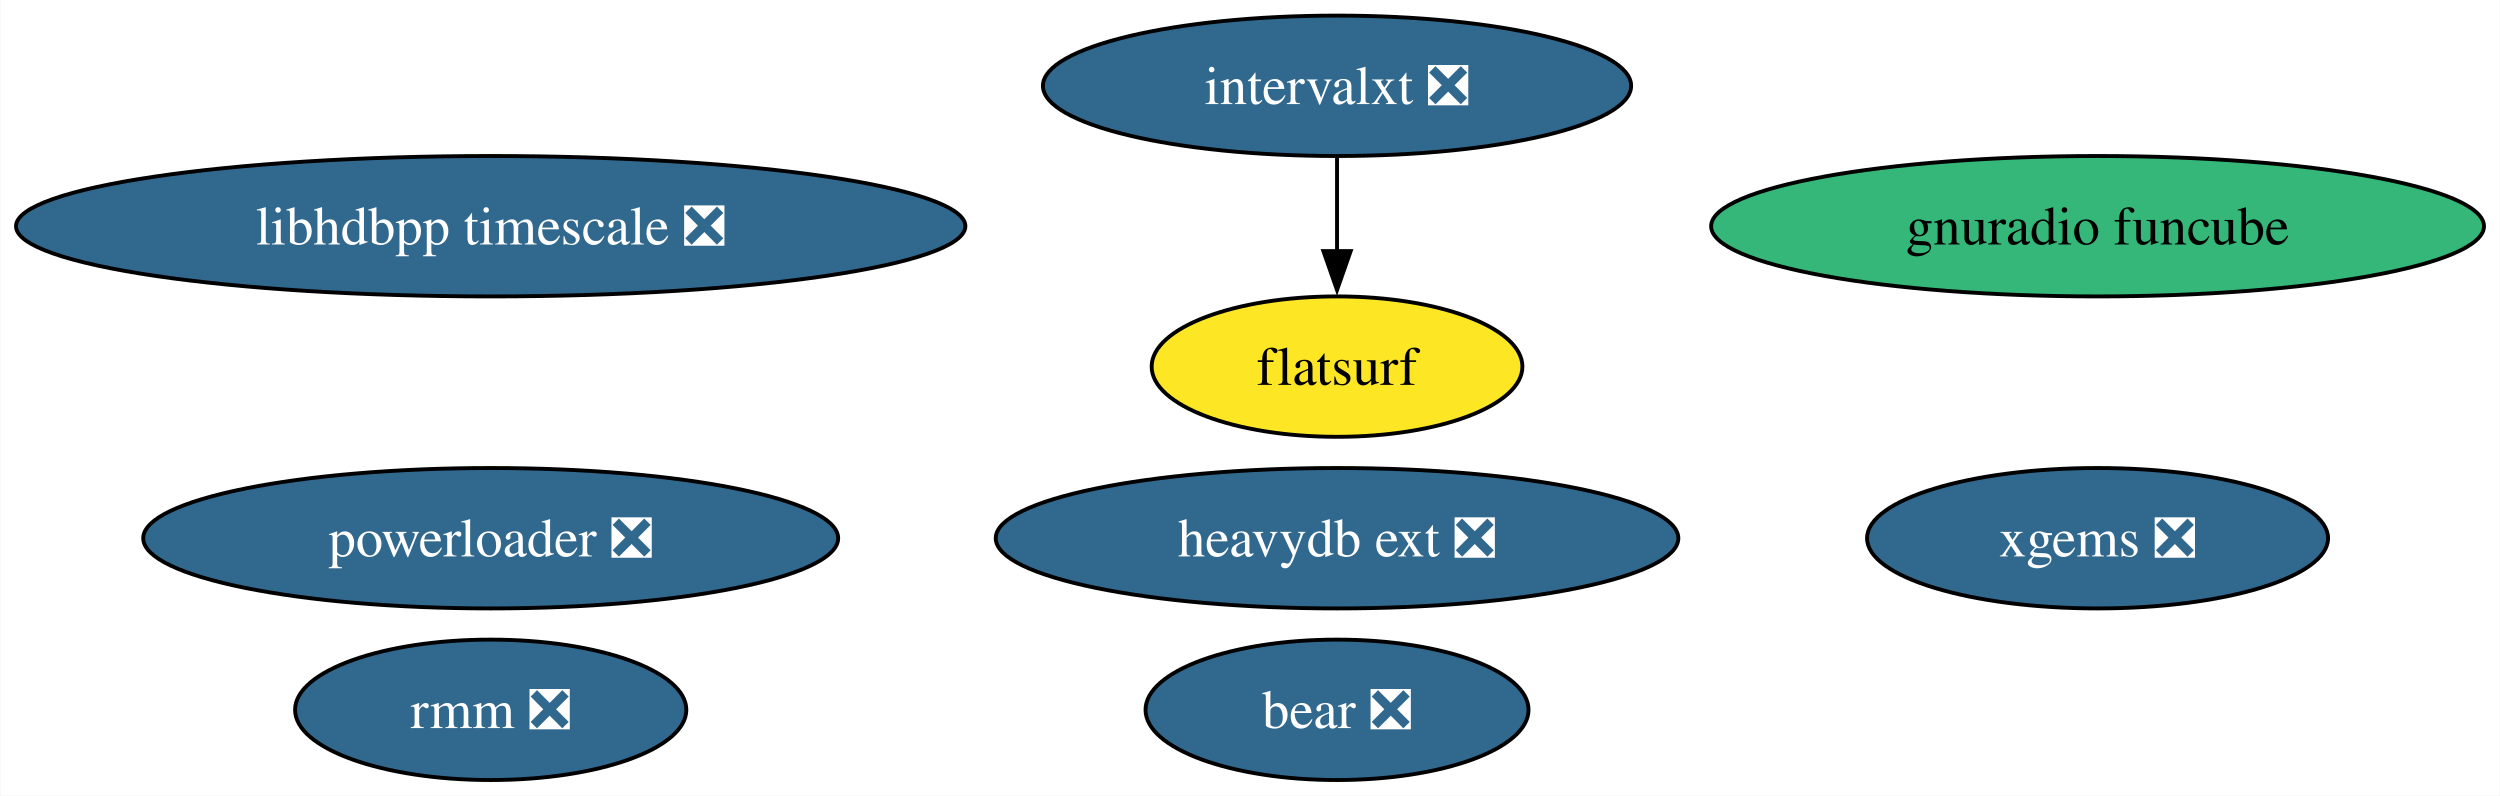
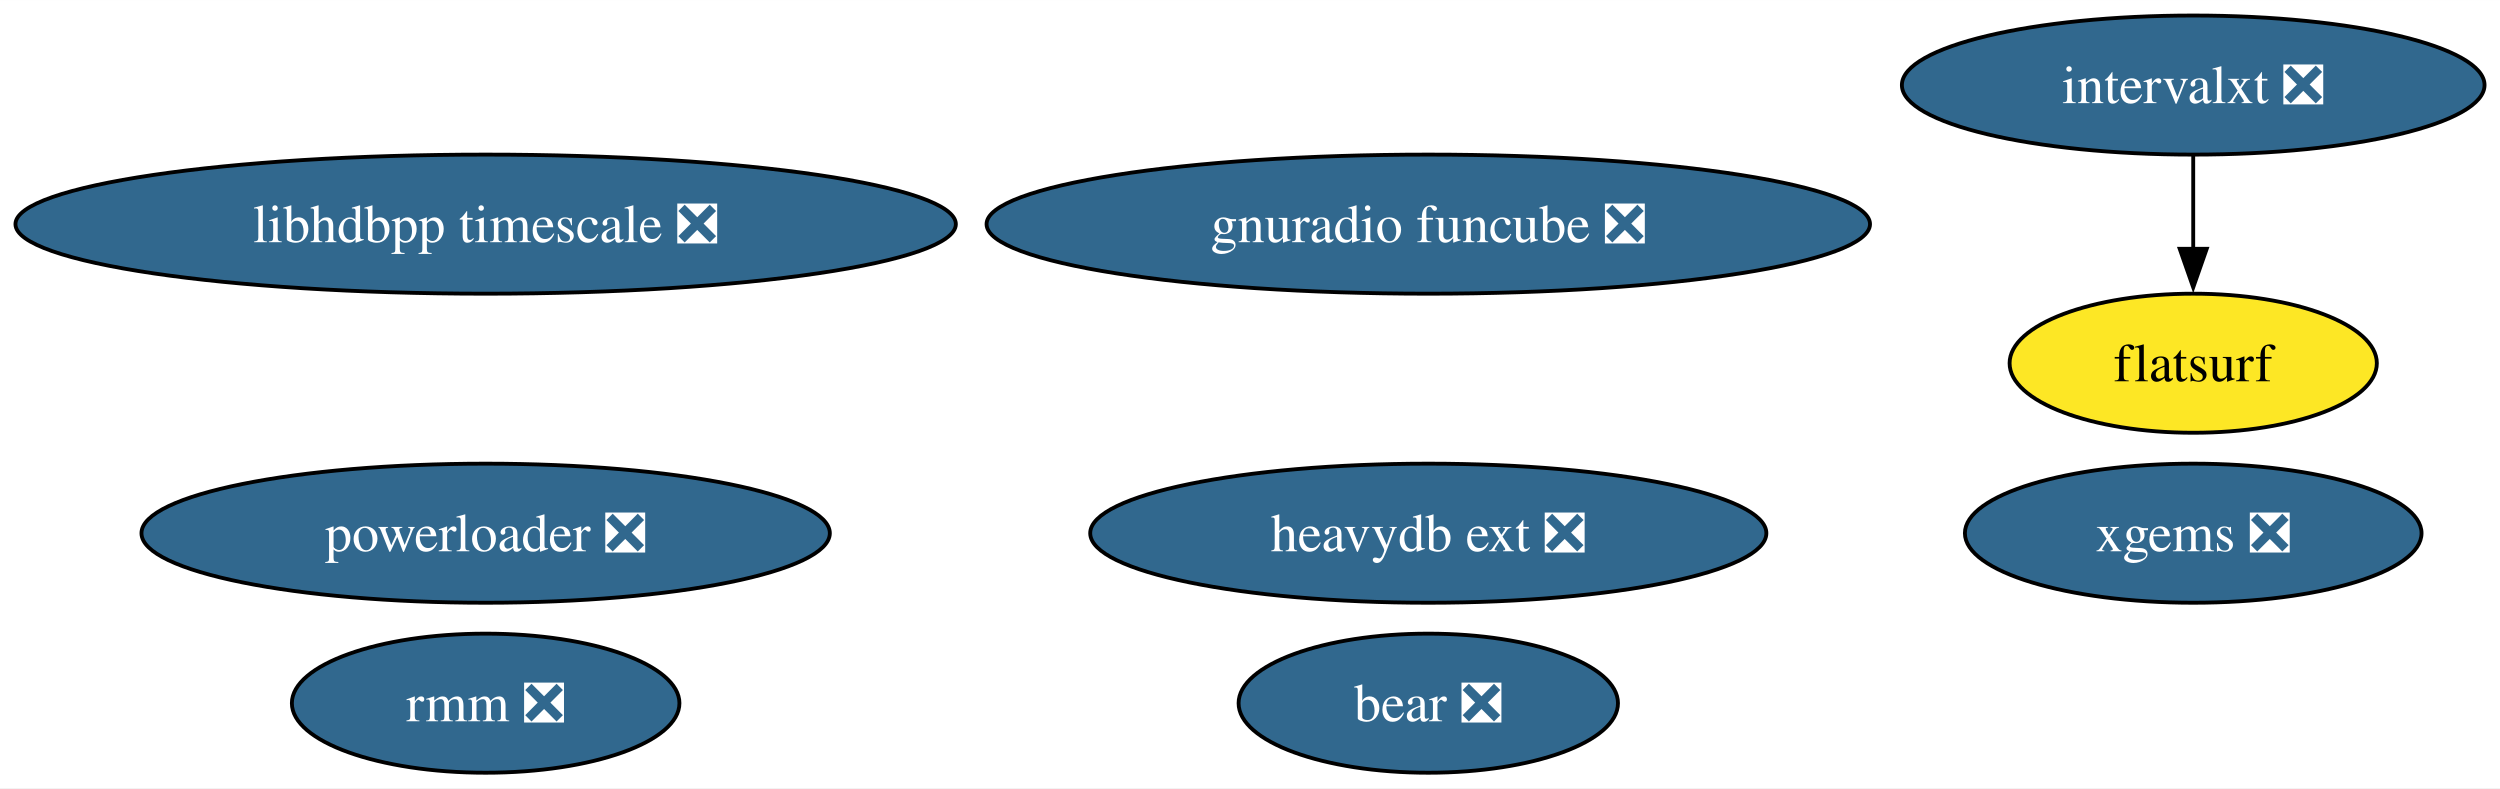
- <svg xmlns="http://www.w3.org/2000/svg" xmlns:xlink="http://www.w3.org/1999/xlink" width="641pt" height="204pt" viewBox="0.00 0.00 640.79 204.00">
+ <svg xmlns="http://www.w3.org/2000/svg" xmlns:xlink="http://www.w3.org/1999/xlink" width="647pt" height="204pt" viewBox="0.00 0.00 647.12 204.00">
  <g id="graph0" class="graph" transform="scale(1 1) rotate(0) translate(4 200)">
-     <polygon fill="white" stroke="none" points="-4,4 -4,-200 636.79,-200 636.79,4 -4,4" />
+     <polygon fill="white" stroke="none" points="-4,4 -4,-200 643.12,-200 643.12,4 -4,4" />
    <g id="node1" class="node">
      <g id="a_node1">
        <a xlink:href="https://github.com/conda-forge/xgems-feedstock/pull/24" xlink:title="xgems ❎">
-           <ellipse fill="#31688e" stroke="black" cx="533.71" cy="-62" rx="59.1" ry="18" />
-           <text text-anchor="middle" x="533.71" y="-57.33" font-family="Times,serif" font-size="14.00" fill="white">xgems ❎</text>
+           <ellipse fill="#31688e" stroke="black" cx="563.71" cy="-62" rx="59.1" ry="18" />
+           <text text-anchor="middle" x="563.71" y="-57.33" font-family="Times,serif" font-size="14.00" fill="white">xgems ❎</text>
        </a>
      </g>
    </g>
    <g id="node2" class="node">
      <g id="a_node2">
        <a xlink:href="https://github.com/conda-forge/intervalxt-feedstock/pull/14" xlink:title="intervalxt ❎">
-           <ellipse fill="#31688e" stroke="black" cx="338.71" cy="-178" rx="75.41" ry="18" />
-           <text text-anchor="middle" x="338.71" y="-173.32" font-family="Times,serif" font-size="14.00" fill="white">intervalxt ❎</text>
+           <ellipse fill="#31688e" stroke="black" cx="563.71" cy="-178" rx="75.41" ry="18" />
+           <text text-anchor="middle" x="563.71" y="-173.32" font-family="Times,serif" font-size="14.00" fill="white">intervalxt ❎</text>
        </a>
      </g>
    </g>
    <g id="node3" class="node">
      <g id="a_node3">
        <a xlink:href="https://github.com/conda-forge/flatsurf-feedstock" xlink:title="flatsurf">
-           <ellipse fill="#fde725" stroke="black" cx="338.71" cy="-106" rx="47.53" ry="18" />
-           <text text-anchor="middle" x="338.71" y="-101.33" font-family="Times,serif" font-size="14.00">flatsurf</text>
+           <ellipse fill="#fde725" stroke="black" cx="563.71" cy="-106" rx="47.53" ry="18" />
+           <text text-anchor="middle" x="563.71" y="-101.33" font-family="Times,serif" font-size="14.00">flatsurf</text>
        </a>
      </g>
    </g>
    <g id="edge1" class="edge">
-       <path fill="none" stroke="black" d="M338.71,-159.7C338.71,-152.41 338.71,-143.73 338.71,-135.54" />
-       <polygon fill="black" stroke="black" points="342.21,-135.62 338.71,-125.62 335.21,-135.62 342.21,-135.62" />
+       <path fill="none" stroke="black" d="M563.71,-159.7C563.71,-152.41 563.71,-143.73 563.71,-135.54" />
+       <polygon fill="black" stroke="black" points="567.21,-135.62 563.71,-125.62 560.21,-135.62 567.21,-135.62" />
    </g>
    <g id="node4" class="node">
      <g id="a_node4">
        <a xlink:href="https://github.com/conda-forge/bear-feedstock/pull/37" xlink:title="bear ❎">
-           <ellipse fill="#31688e" stroke="black" cx="338.71" cy="-18" rx="49.1" ry="18" />
-           <text text-anchor="middle" x="338.71" y="-13.32" font-family="Times,serif" font-size="14.00" fill="white">bear ❎</text>
+           <ellipse fill="#31688e" stroke="black" cx="365.71" cy="-18" rx="49.1" ry="18" />
+           <text text-anchor="middle" x="365.71" y="-13.32" font-family="Times,serif" font-size="14.00" fill="white">bear ❎</text>
        </a>
      </g>
    </g>
    <g id="node5" class="node">
      <g id="a_node5">
        <a xlink:href="https://github.com/conda-forge/rmm-feedstock/pull/28" xlink:title="rmm ❎">
          <ellipse fill="#31688e" stroke="black" cx="121.71" cy="-18" rx="50.16" ry="18" />
          <text text-anchor="middle" x="121.71" y="-13.32" font-family="Times,serif" font-size="14.00" fill="white">rmm ❎</text>
        </a>
      </g>
    </g>
    <g id="node6" class="node">
      <g id="a_node6">
        <a xlink:href="https://github.com/conda-forge/heavydb-ext-feedstock/pull/48" xlink:title="heavydb ext ❎">
-           <ellipse fill="#31688e" stroke="black" cx="338.71" cy="-62" rx="87.51" ry="18" />
-           <text text-anchor="middle" x="338.71" y="-57.33" font-family="Times,serif" font-size="14.00" fill="white">heavydb ext ❎</text>
+           <ellipse fill="#31688e" stroke="black" cx="365.71" cy="-62" rx="87.51" ry="18" />
+           <text text-anchor="middle" x="365.71" y="-57.33" font-family="Times,serif" font-size="14.00" fill="white">heavydb ext ❎</text>
        </a>
      </g>
    </g>
    <g id="node7" class="node">
      <g id="a_node7">
        <a xlink:href="https://github.com/conda-forge/powerloader-feedstock/pull/27" xlink:title="powerloader ❎">
          <ellipse fill="#31688e" stroke="black" cx="121.71" cy="-62" rx="89.09" ry="18" />
          <text text-anchor="middle" x="121.71" y="-57.33" font-family="Times,serif" font-size="14.00" fill="white">powerloader ❎</text>
        </a>
      </g>
    </g>
    <g id="node8" class="node">
      <g id="a_node8">
        <a xlink:href="https://github.com/conda-forge/libhdbpp-timescale-feedstock/pull/6" xlink:title="libhdbpp timescale ❎">
          <ellipse fill="#31688e" stroke="black" cx="121.71" cy="-142" rx="121.71" ry="18" />
          <text text-anchor="middle" x="121.71" y="-137.32" font-family="Times,serif" font-size="14.00" fill="white">libhdbpp timescale ❎</text>
        </a>
      </g>
    </g>
    <g id="node9" class="node">
      <g id="a_node9">
-         <a xlink:href="https://github.com/conda-forge/gnuradio-funcube-feedstock" xlink:title="gnuradio funcube">
-           <ellipse fill="#35b779" stroke="black" cx="533.71" cy="-142" rx="99.08" ry="18" />
-           <text text-anchor="middle" x="533.71" y="-137.32" font-family="Times,serif" font-size="14.00">gnuradio funcube</text>
+         <a xlink:href="https://github.com/conda-forge/gnuradio-funcube-feedstock/pull/1" xlink:title="gnuradio funcube ❎">
+           <ellipse fill="#31688e" stroke="black" cx="365.71" cy="-142" rx="114.34" ry="18" />
+           <text text-anchor="middle" x="365.71" y="-137.32" font-family="Times,serif" font-size="14.00" fill="white">gnuradio funcube ❎</text>
        </a>
      </g>
    </g>
  </g>
</svg>
